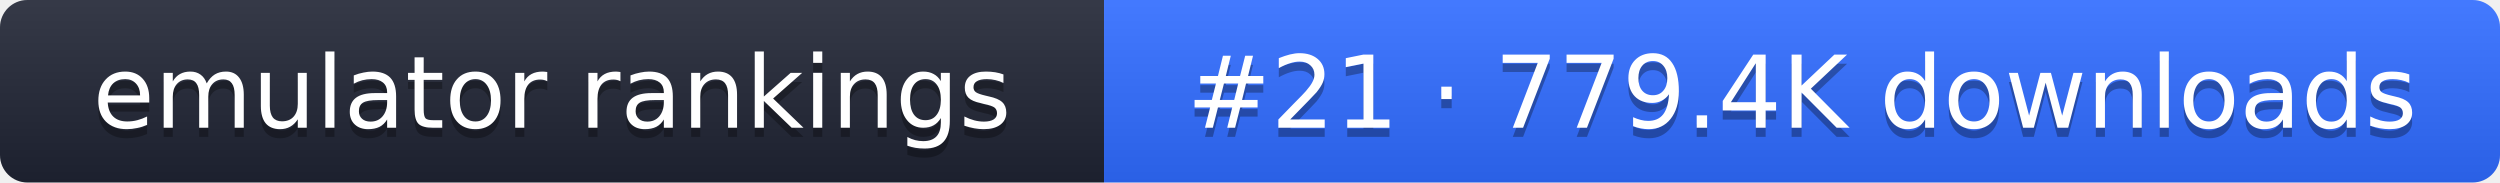
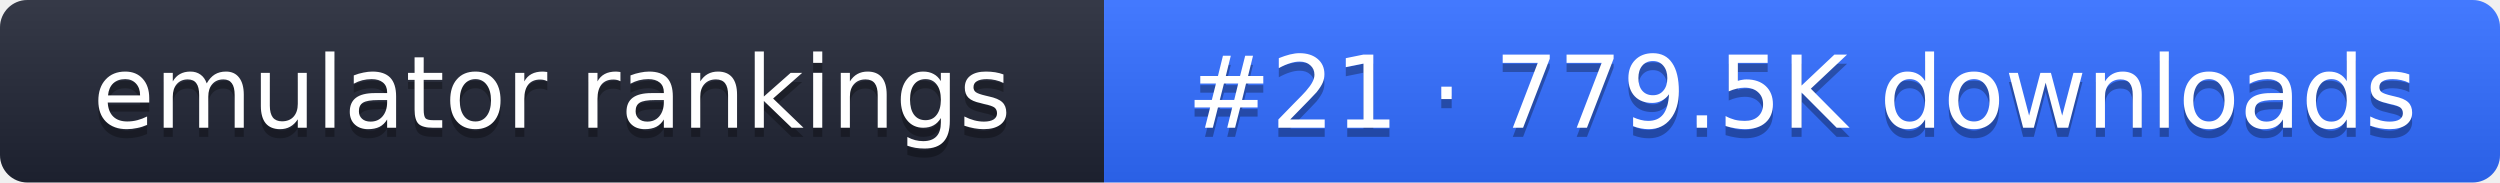
- <svg xmlns="http://www.w3.org/2000/svg" width="274" height="20" role="img" aria-label="emulator rankings: #21 · 779.4K downloads">
+ <svg xmlns="http://www.w3.org/2000/svg" width="274" height="20" role="img" aria-label="emulator rankings: #21 · 779.5K downloads">
  <linearGradient id="g" x2="0" y2="100%">
    <stop offset="0" stop-color="#fff" stop-opacity=".1" />
    <stop offset="1" stop-opacity=".1" />
  </linearGradient>
  <clipPath id="r">
    <rect width="274" height="20" rx="3" fill="#fff" />
  </clipPath>
  <g clip-path="url(#r)">
    <rect width="121" height="20" fill="#1f2433" />
    <rect x="121" width="153" height="20" fill="#2f6bff" />
    <rect width="274" height="20" fill="url(#g)" />
  </g>
  <g fill="#fff" text-anchor="middle" font-family="Verdana,DejaVu Sans,sans-serif" font-size="11">
    <text x="60.5" y="15" fill="#010101" fill-opacity=".3">emulator rankings</text>
    <text x="60.5" y="14">emulator rankings</text>
-     <text x="197.5" y="15" fill="#010101" fill-opacity=".3">#21 · 779.4K downloads</text>
-     <text x="197.5" y="14">#21 · 779.4K downloads</text>
+     <text x="197.5" y="15" fill="#010101" fill-opacity=".3">#21 · 779.5K downloads</text>
+     <text x="197.5" y="14">#21 · 779.5K downloads</text>
  </g>
</svg>
